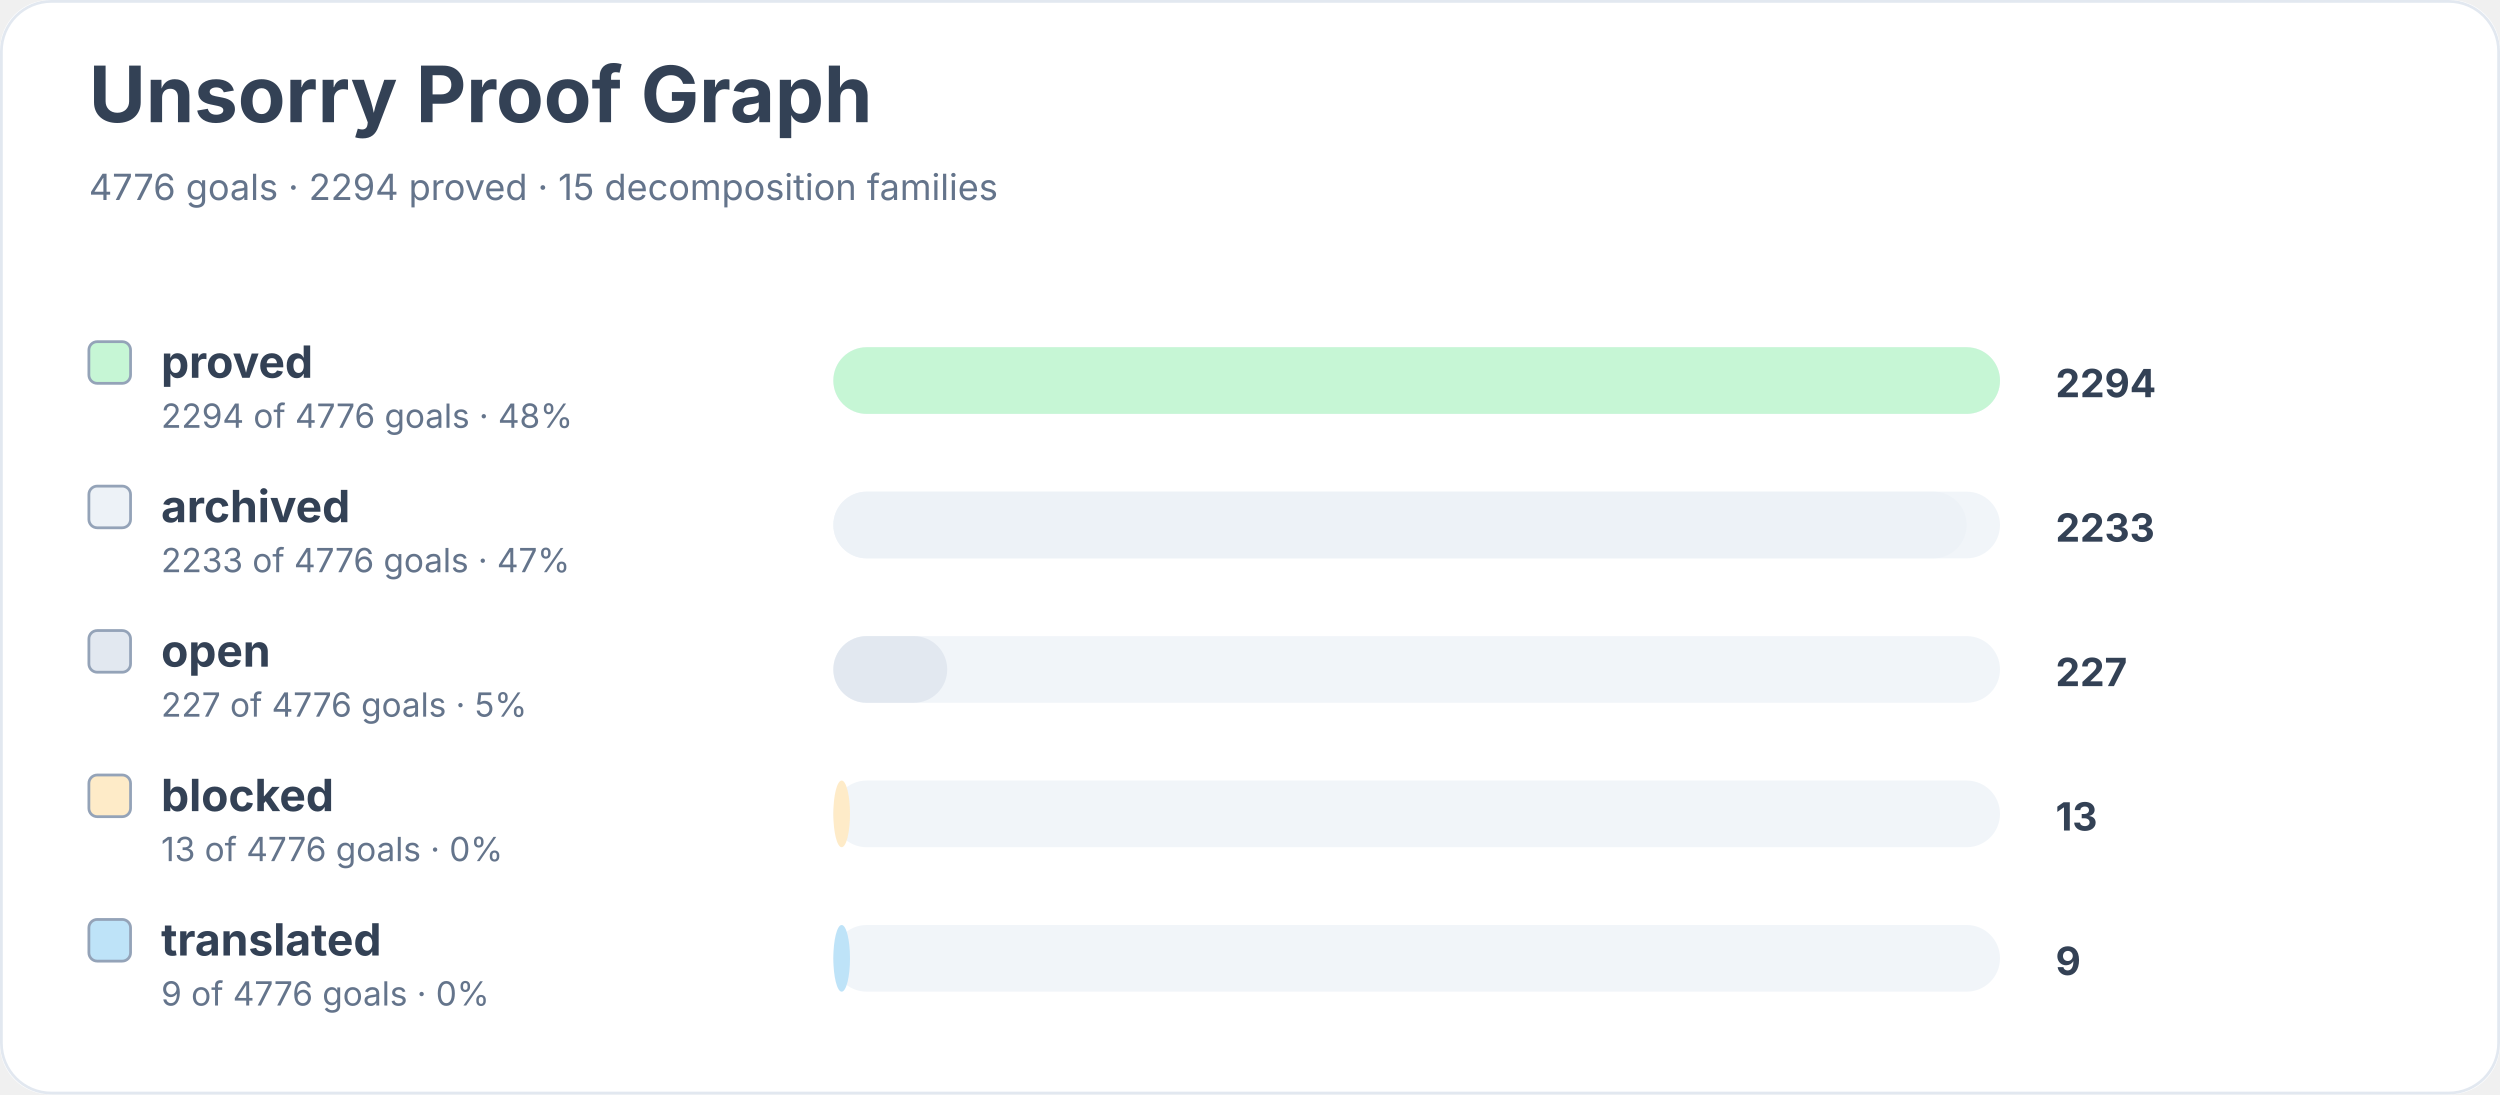
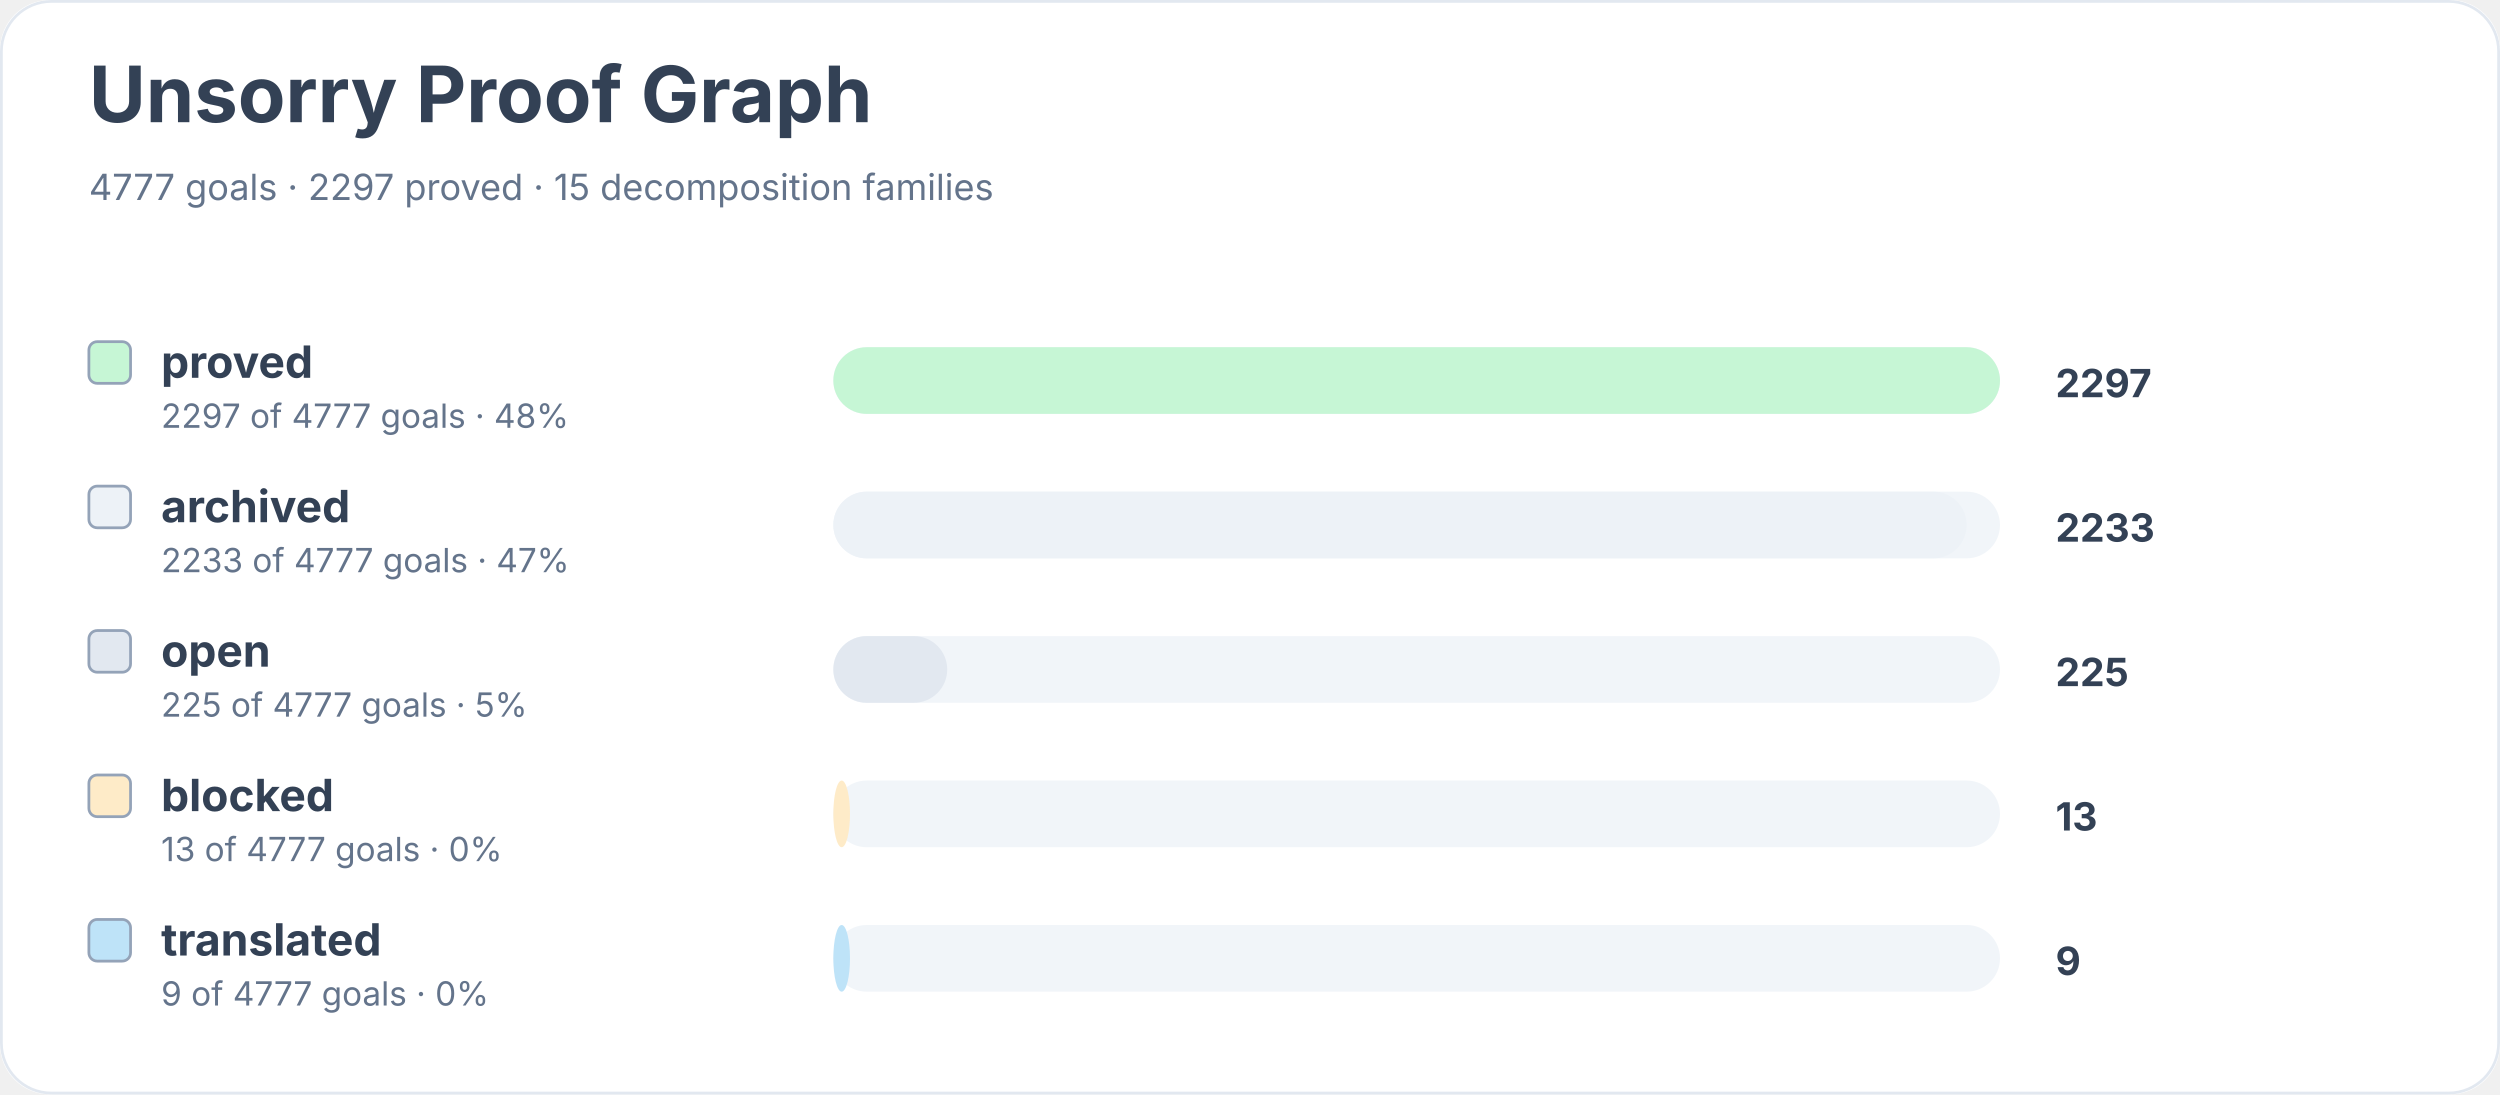
<svg xmlns="http://www.w3.org/2000/svg" width="900" height="394" viewBox="0 0 900 394" role="img" aria-labelledby="title desc">
  <rect width="900" height="100%" rx="18" fill="#ffffff" />
  <rect x="0.5" y="0.5" width="899" height="393" rx="18" fill="none" stroke="#e2e8f0" />
  <text x="32" y="44" font-family="Inter, system-ui, sans-serif" font-size="28" font-weight="700" fill="#334155">Unsorry Proof Graph</text>
-   <text x="32" y="72" font-family="Inter, system-ui, sans-serif" font-size="13" fill="#64748b">4776 goals · 2294 proved · 15 decomposition families</text>
+   <text x="32" y="72" font-family="Inter, system-ui, sans-serif" font-size="13" fill="#64748b">4777 goals · 2297 proved · 15 decomposition families</text>
  <rect x="32" y="123" width="15" height="15" rx="3" fill="#c6f6d5" stroke="#94a3b8" />
  <text x="58" y="136" font-family="Inter, system-ui, sans-serif" font-size="16" font-weight="650" fill="#334155">proved</text>
-   <text x="58" y="154" font-family="Inter, system-ui, sans-serif" font-size="12" fill="#64748b">2294 of 4776 goals · 48%</text>
+   <text x="58" y="154" font-family="Inter, system-ui, sans-serif" font-size="12" fill="#64748b">2297 of 4777 goals · 48%</text>
  <rect x="300" y="125" width="420" height="24" rx="12" fill="#f1f5f9" />
  <rect x="300" y="125" width="420" height="24" rx="12" fill="#c6f6d5" />
-   <text x="740" y="143" font-family="Inter, system-ui, sans-serif" font-size="14" font-weight="700" fill="#334155">2294</text>
+   <text x="740" y="143" font-family="Inter, system-ui, sans-serif" font-size="14" font-weight="700" fill="#334155">2297</text>
  <rect x="32" y="175" width="15" height="15" rx="3" fill="#edf2f7" stroke="#94a3b8" />
  <text x="58" y="188" font-family="Inter, system-ui, sans-serif" font-size="16" font-weight="650" fill="#334155">archived</text>
-   <text x="58" y="206" font-family="Inter, system-ui, sans-serif" font-size="12" fill="#64748b">2233 of 4776 goals · 47%</text>
+   <text x="58" y="206" font-family="Inter, system-ui, sans-serif" font-size="12" fill="#64748b">2233 of 4777 goals · 47%</text>
  <rect x="300" y="177" width="420" height="24" rx="12" fill="#f1f5f9" />
  <rect x="300" y="177" width="408" height="24" rx="12" fill="#edf2f7" />
  <text x="740" y="195" font-family="Inter, system-ui, sans-serif" font-size="14" font-weight="700" fill="#334155">2233</text>
  <rect x="32" y="227" width="15" height="15" rx="3" fill="#e2e8f0" stroke="#94a3b8" />
  <text x="58" y="240" font-family="Inter, system-ui, sans-serif" font-size="16" font-weight="650" fill="#334155">open</text>
-   <text x="58" y="258" font-family="Inter, system-ui, sans-serif" font-size="12" fill="#64748b">227 of 4776 goals · 5%</text>
+   <text x="58" y="258" font-family="Inter, system-ui, sans-serif" font-size="12" fill="#64748b">225 of 4777 goals · 5%</text>
  <rect x="300" y="229" width="420" height="24" rx="12" fill="#f1f5f9" />
  <rect x="300" y="229" width="41" height="24" rx="12" fill="#e2e8f0" />
-   <text x="740" y="247" font-family="Inter, system-ui, sans-serif" font-size="14" font-weight="700" fill="#334155">227</text>
+   <text x="740" y="247" font-family="Inter, system-ui, sans-serif" font-size="14" font-weight="700" fill="#334155">225</text>
  <rect x="32" y="279" width="15" height="15" rx="3" fill="#feebc8" stroke="#94a3b8" />
  <text x="58" y="292" font-family="Inter, system-ui, sans-serif" font-size="16" font-weight="650" fill="#334155">blocked</text>
-   <text x="58" y="310" font-family="Inter, system-ui, sans-serif" font-size="12" fill="#64748b">13 of 4776 goals · 0%</text>
+   <text x="58" y="310" font-family="Inter, system-ui, sans-serif" font-size="12" fill="#64748b">13 of 4777 goals · 0%</text>
  <rect x="300" y="281" width="420" height="24" rx="12" fill="#f1f5f9" />
  <rect x="300" y="281" width="6" height="24" rx="12" fill="#feebc8" />
  <text x="740" y="299" font-family="Inter, system-ui, sans-serif" font-size="14" font-weight="700" fill="#334155">13</text>
  <rect x="32" y="331" width="15" height="15" rx="3" fill="#bee3f8" stroke="#94a3b8" />
  <text x="58" y="344" font-family="Inter, system-ui, sans-serif" font-size="16" font-weight="650" fill="#334155">translated</text>
-   <text x="58" y="362" font-family="Inter, system-ui, sans-serif" font-size="12" fill="#64748b">9 of 4776 goals · 0%</text>
+   <text x="58" y="362" font-family="Inter, system-ui, sans-serif" font-size="12" fill="#64748b">9 of 4777 goals · 0%</text>
  <rect x="300" y="333" width="420" height="24" rx="12" fill="#f1f5f9" />
  <rect x="300" y="333" width="6" height="24" rx="12" fill="#bee3f8" />
  <text x="740" y="351" font-family="Inter, system-ui, sans-serif" font-size="14" font-weight="700" fill="#334155">9</text>
</svg>
